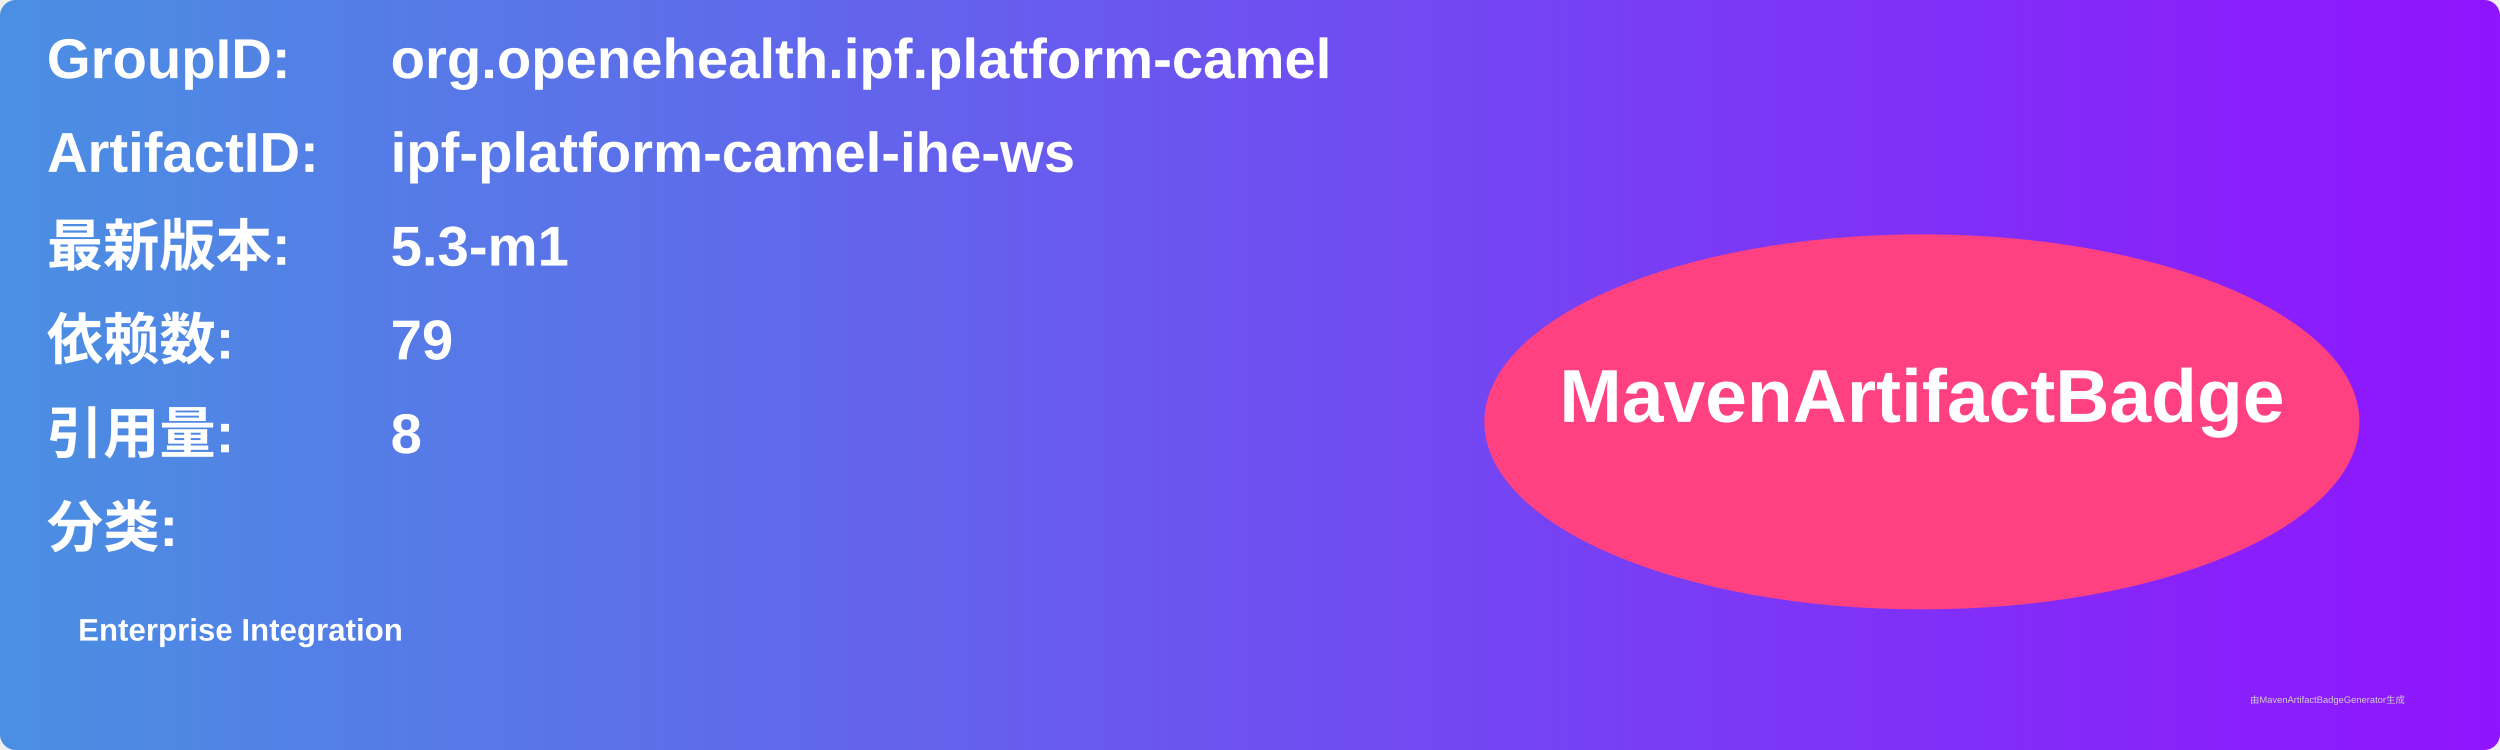
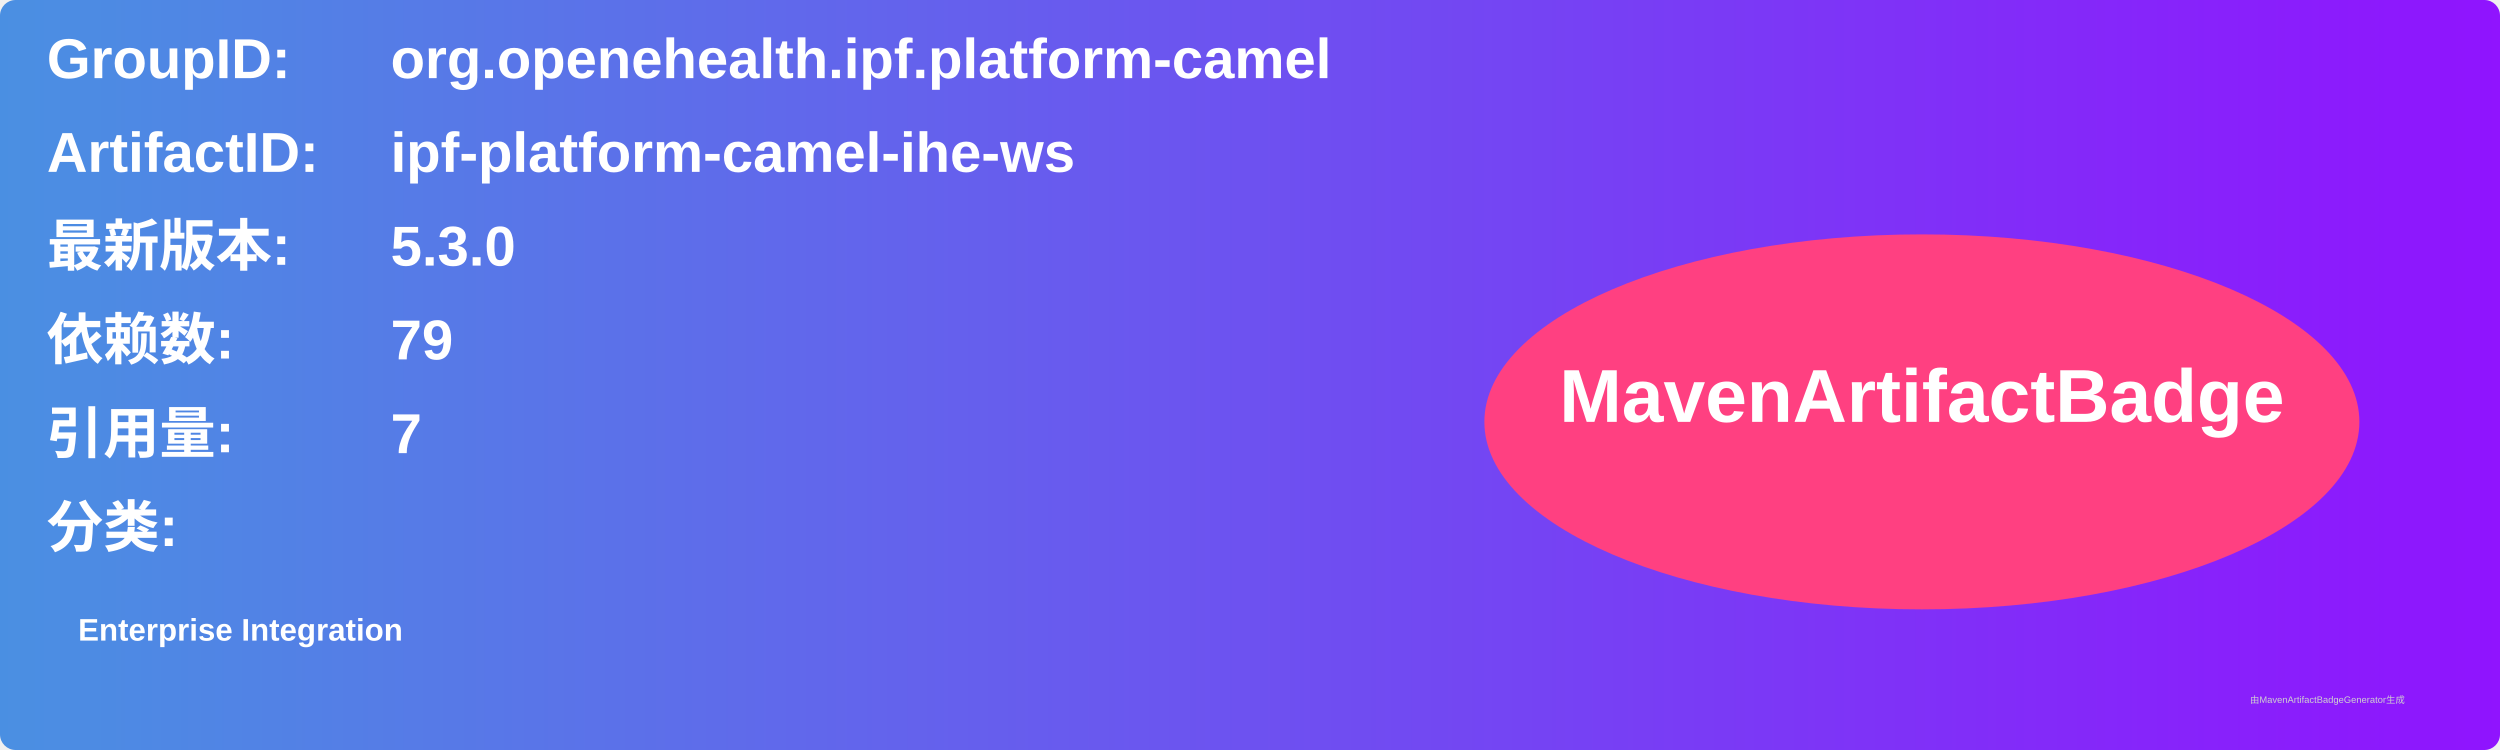
<svg xmlns="http://www.w3.org/2000/svg" width="800" height="240" viewBox="0 0 800 240">
  <linearGradient id="grad" x1="0%" y1="0%" x2="100%" y2="0%">
    <stop offset="0%" stop-color="#4a90e2" />
    <stop offset="100%" stop-color="#9013fe" />
  </linearGradient>
  <rect width="100%" height="100%" rx="5" ry="5" fill="url(#grad)" />
  <g transform="translate(15, 15)">
    <text x="0" y="10" font-family="Arial" font-size="18" fill="white" font-weight="bold" width="260">GroupID:</text>
    <text x="110" y="10" font-family="Arial" font-size="18" fill="white" font-weight="bold" width="460">org.openehealth.ipf.platform-camel</text>
    <text x="0" y="40" font-family="Arial" font-size="18" fill="white" font-weight="bold" width="260">ArtifactID:</text>
    <text x="110" y="40" font-family="Arial" font-size="18" fill="white" font-weight="bold" width="460">ipf-platform-camel-ihe-ws</text>
    <text x="0" y="70" font-family="Arial" font-size="18" fill="white" font-weight="bold">最新版本:</text>
    <text x="110" y="70" font-family="Arial" font-size="18" fill="white" font-weight="bold">
-       <tspan font-weight="bold">5.3-m1</tspan>
+       <tspan font-weight="bold">5.3.0</tspan>
    </text>
    <text x="0" y="100" font-family="Arial" font-size="18" fill="white" font-weight="bold">依赖数: </text>
    <text x="110" y="100" font-family="Arial" font-size="18" fill="white">
      <tspan font-weight="bold">79</tspan>
    </text>
    <text x="0" y="130" font-family="Arial" font-size="18" fill="white" font-weight="bold">引用量: </text>
    <text x="110" y="130" font-family="Arial" font-size="18" fill="white">
-       <tspan font-weight="bold">8</tspan>
+       <tspan font-weight="bold">7</tspan>
    </text>
    <text x="0" y="160" font-family="Arial" font-size="18" fill="white" font-weight="bold">分类:</text>
    <text x="10" y="190" font-family="Arial" font-size="10" fill="white">
      <tspan font-weight="bold">Enterprise Integration</tspan>
    </text>
    <ellipse cx="600" cy="120" rx="140" ry="60" fill="#ff4081" />
    <text x="600" y="120" text-anchor="middle" font-family="Arial" font-size="24" fill="white" font-weight="bold">MavenArtifactBadge</text>
  </g>
  <text x="720" y="225" font-family="Arial" font-size="3" fill="#d0d0d0">由MavenArtifactBadgeGenerator生成</text>
</svg>
